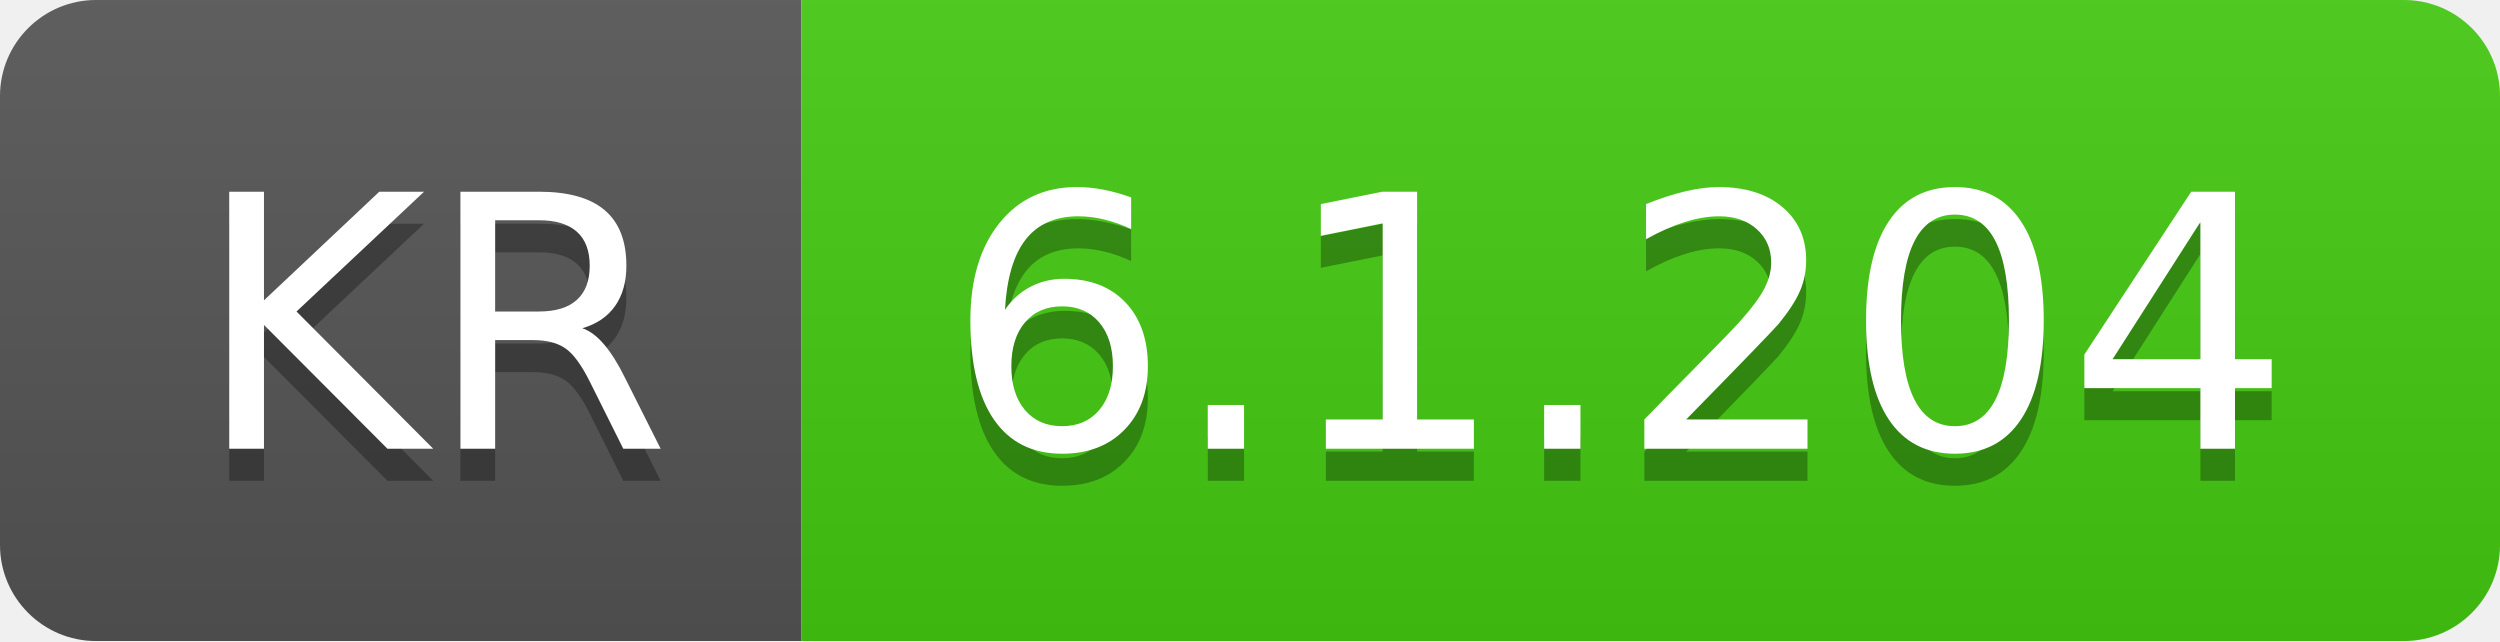
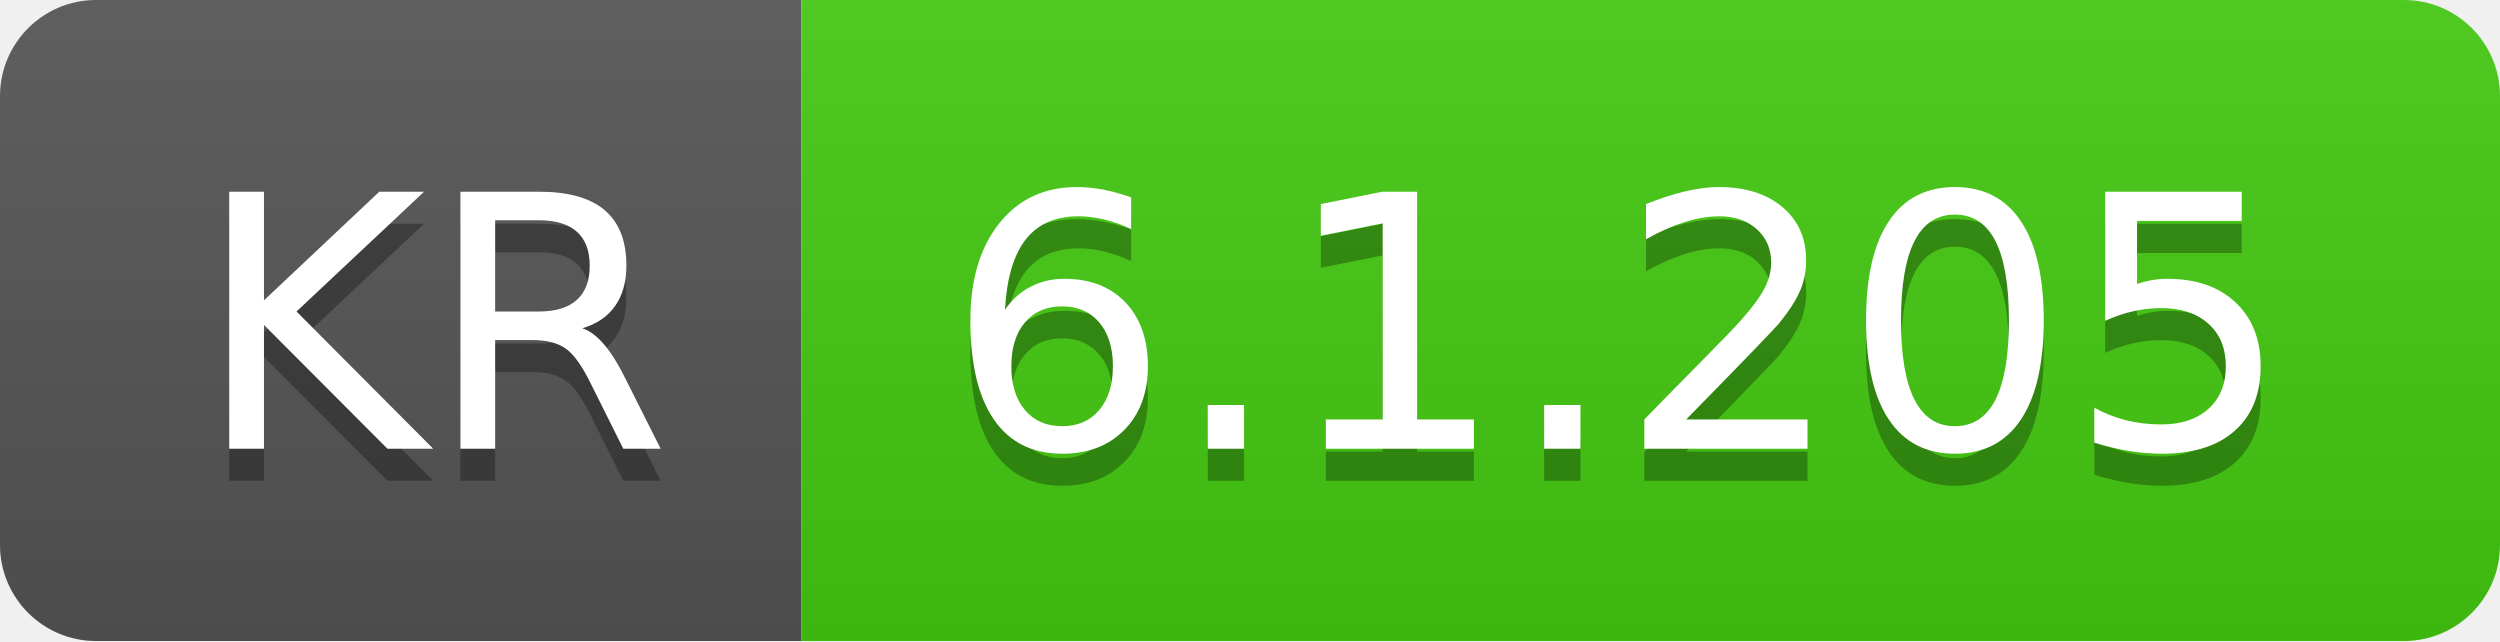
- <svg xmlns="http://www.w3.org/2000/svg" width="78" height="20" role="img" aria-label="KR: 6.1.204">
+ <svg xmlns="http://www.w3.org/2000/svg" width="78" height="20" role="img" aria-label="KR: 6.1.205">
  <linearGradient id="s" x2="0" y2="100%">
    <stop offset="0" stop-color="#bbb" stop-opacity=".1" />
    <stop offset="1" stop-opacity=".1" />
  </linearGradient>
  <clipPath id="r">
    <rect width="78" height="20" rx="3" fill="#fff" />
  </clipPath>
  <g clip-path="url(#r)">
    <rect width="25" height="20" fill="#555" />
    <rect x="25" width="53" height="20" fill="#4c1" />
    <rect width="78" height="20" fill="url(#s)" />
  </g>
  <g fill="#fff" text-anchor="middle" font-family="Verdana,Geneva,DejaVu Sans,sans-serif" text-rendering="geometricPrecision" font-size="110">
    <text aria-hidden="true" x="135" y="150" fill="#010101" fill-opacity=".3" transform="scale(.1)" textLength="150">KR</text>
    <text x="135" y="140" transform="scale(.1)" fill="#fff" textLength="150">KR</text>
-     <text aria-hidden="true" x="505" y="150" fill="#010101" fill-opacity=".3" transform="scale(.1)" textLength="430">6.1.204</text>
-     <text x="505" y="140" transform="scale(.1)" fill="#fff" textLength="430">6.1.204</text>
+     <text aria-hidden="true" x="505" y="150" fill="#010101" fill-opacity=".3" transform="scale(.1)" textLength="430">6.1.205</text>
+     <text x="505" y="140" transform="scale(.1)" fill="#fff" textLength="430">6.1.205</text>
  </g>
</svg>
